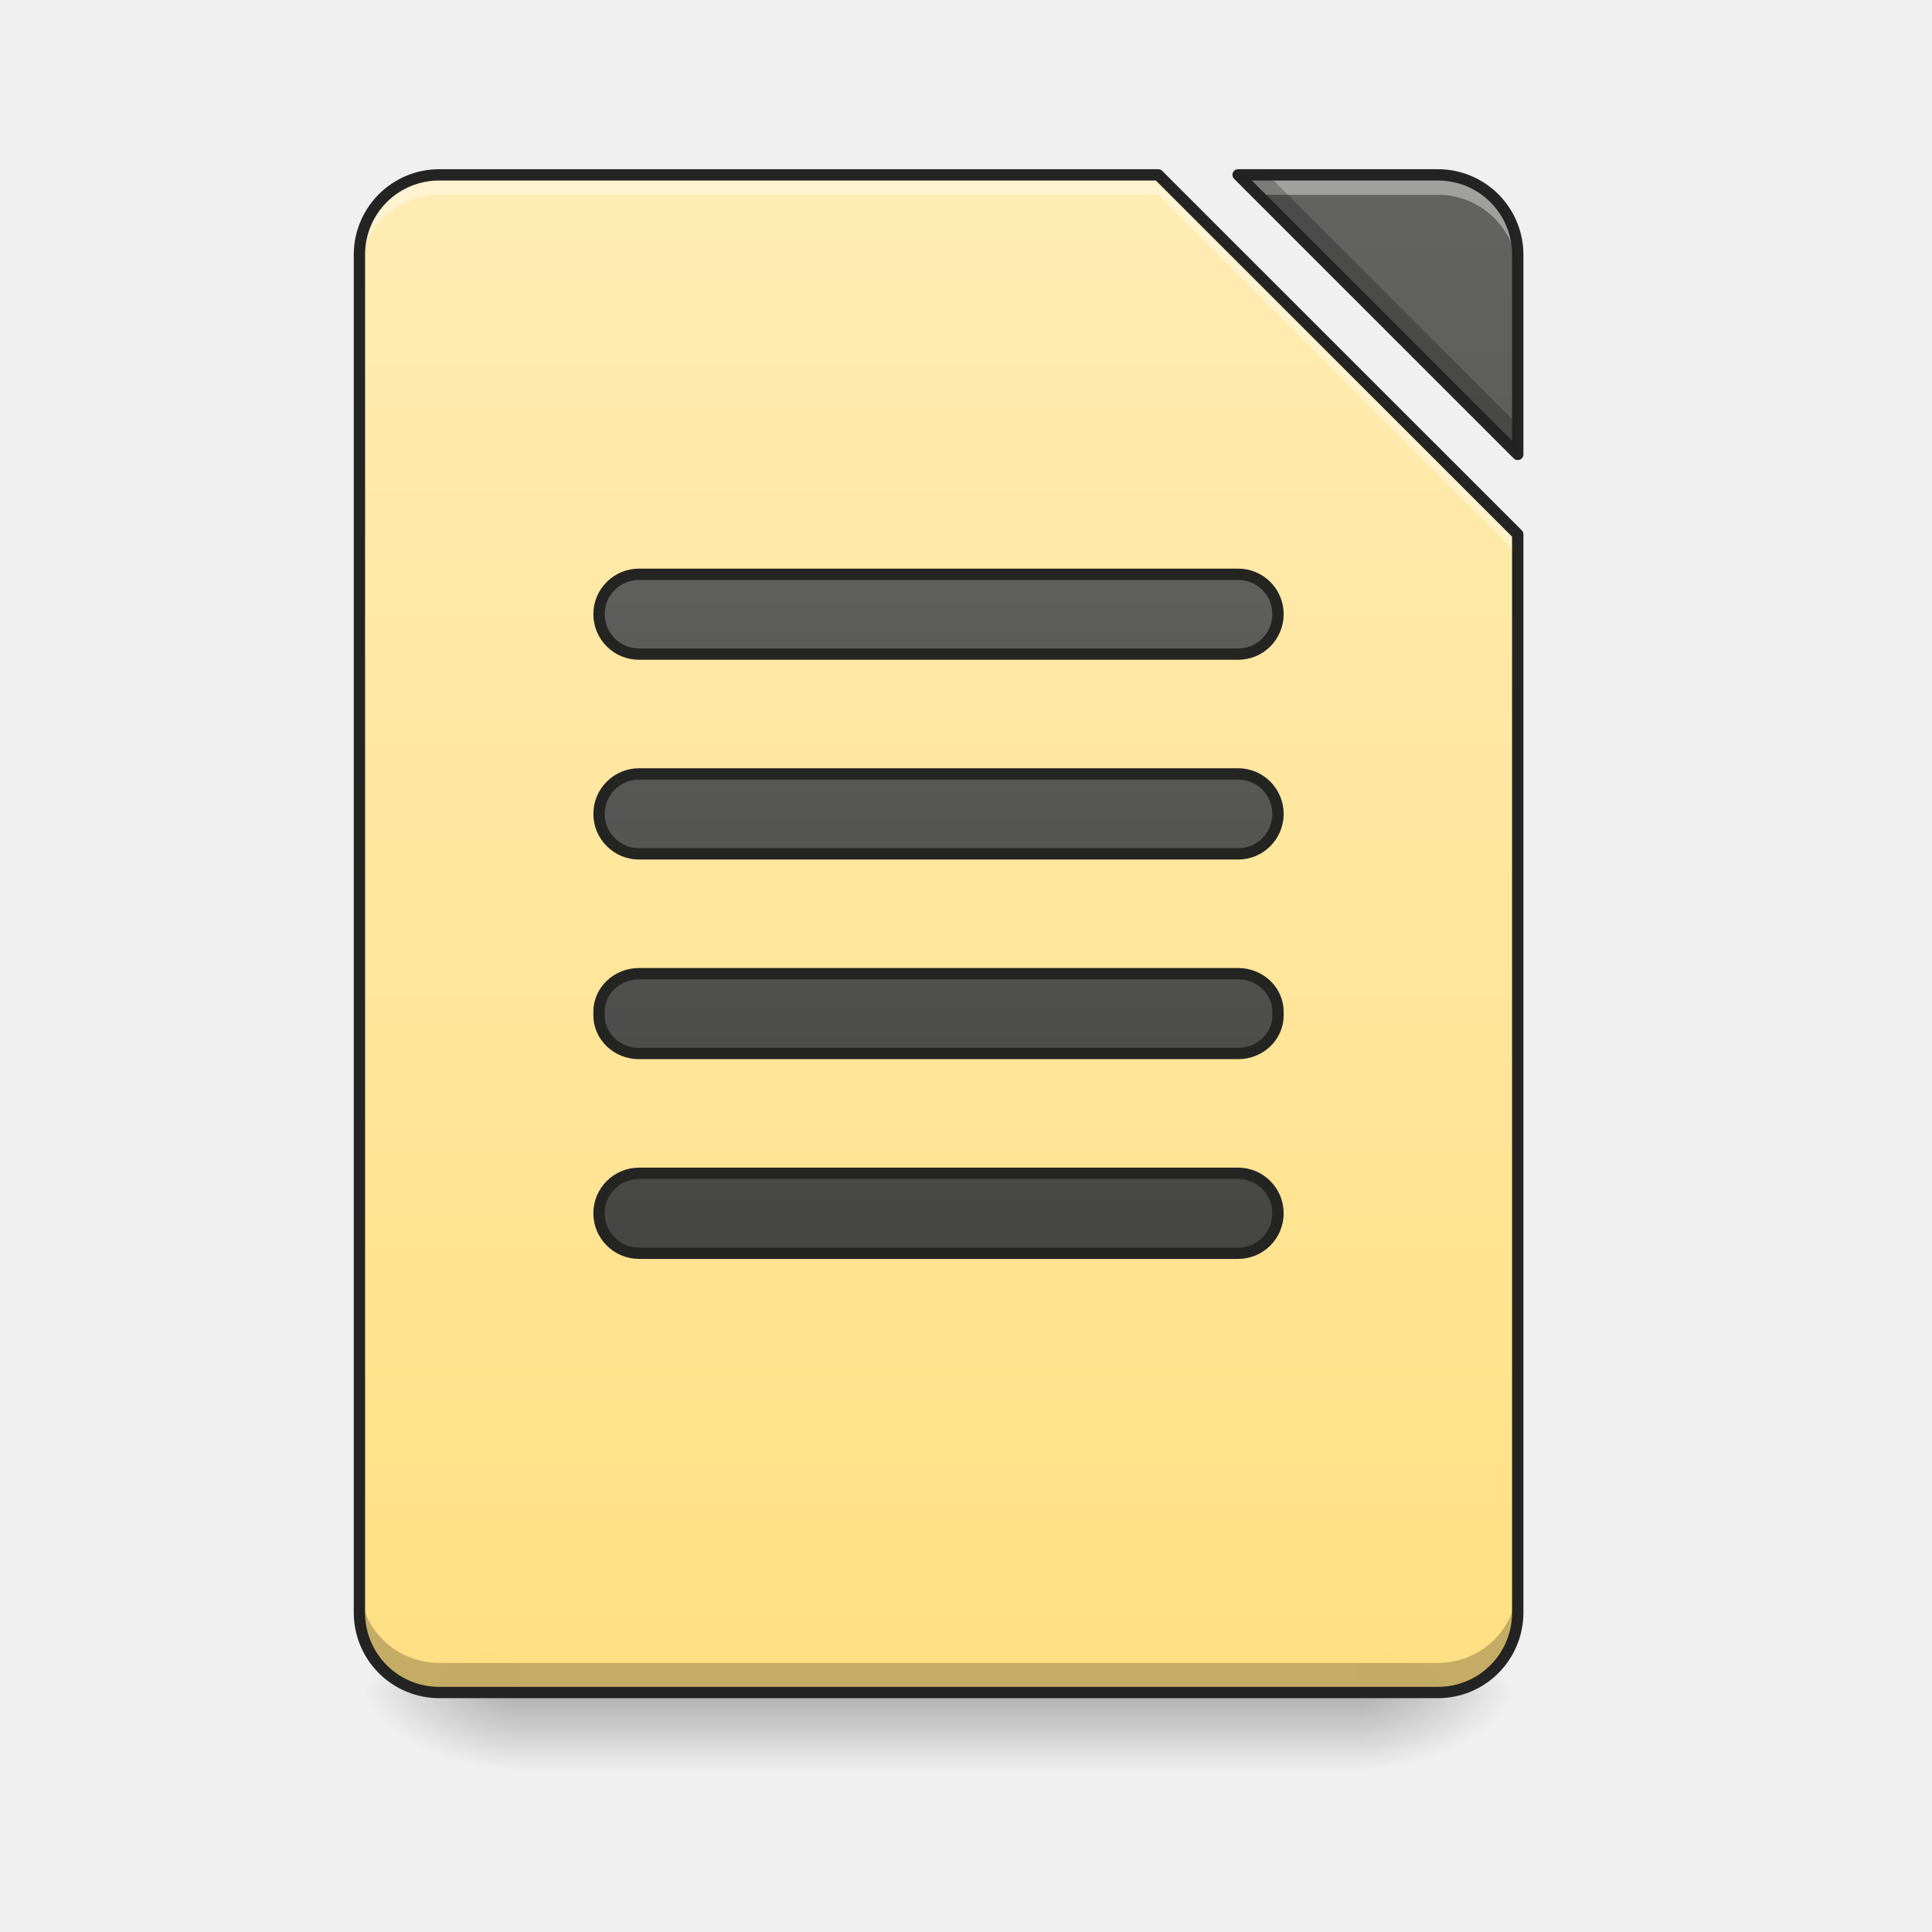
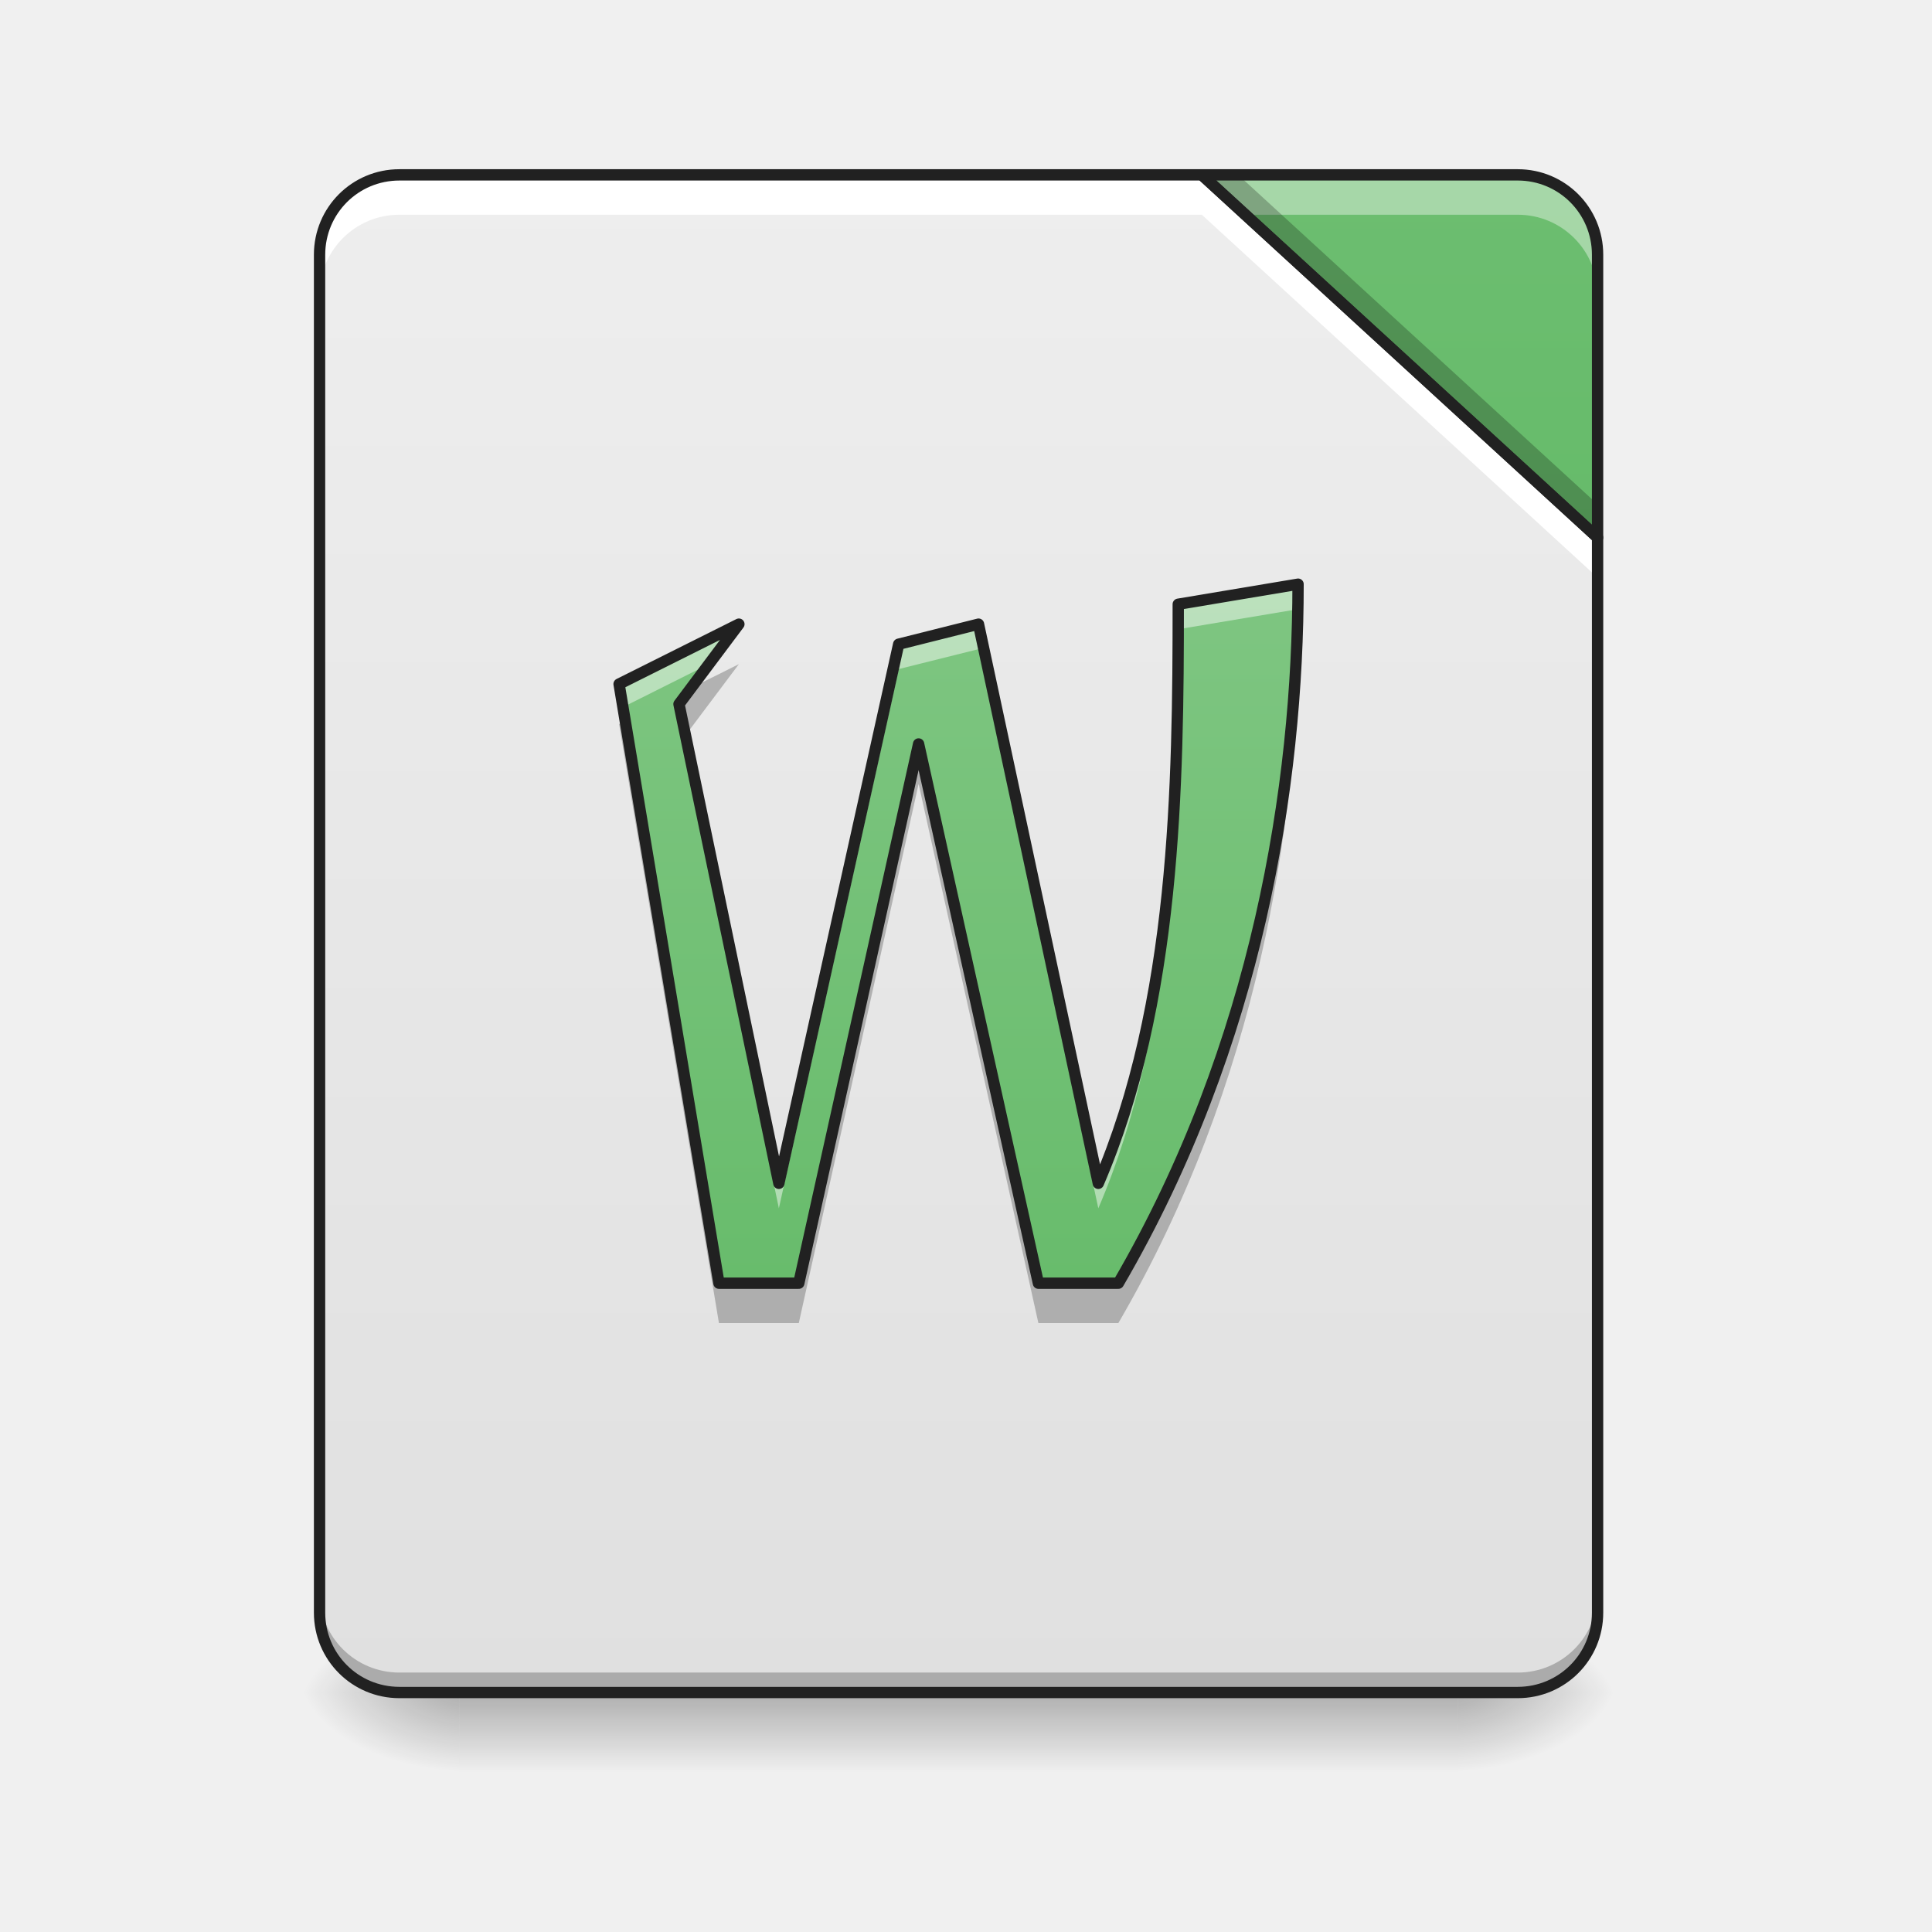
- <svg xmlns="http://www.w3.org/2000/svg" xmlns:xlink="http://www.w3.org/1999/xlink" width="64pt" height="64pt" viewBox="0 0 64 64">
+ <svg xmlns="http://www.w3.org/2000/svg" width="64px" height="64px" viewBox="0 0 64 64" version="1.1">
  <defs>
-     <linearGradient id="q" gradientUnits="userSpaceOnUse" x1="254" y1="233.5" x2="254" y2="254.667" gradientTransform="translate(0 26.878) scale(.12501)">
-       <stop offset="0" stop-opacity=".275" />
-       <stop offset="1" stop-opacity="0" />
+     <linearGradient id="linear0" gradientUnits="userSpaceOnUse" x1="254" y1="233.5" x2="254" y2="254.667" gradientTransform="matrix(0.148824,0,0,0.125012,-5.260672,26.87757)">
+       <stop offset="0" style="stop-color:rgb(0%,0%,0%);stop-opacity:0.275;" />
+       <stop offset="1" style="stop-color:rgb(0%,0%,0%);stop-opacity:0;" />
    </linearGradient>
-     <radialGradient id="r" gradientUnits="userSpaceOnUse" cx="450.909" cy="189.579" fx="450.909" fy="189.579" r="21.167" gradientTransform="matrix(0 -.15626 -.28128 0 97.646 127.19)">
-       <stop offset="0" stop-opacity=".314" />
-       <stop offset=".222" stop-opacity=".275" />
-       <stop offset="1" stop-opacity="0" />
+     <radialGradient id="radial0" gradientUnits="userSpaceOnUse" cx="450.909" cy="189.579" fx="450.909" fy="189.579" r="21.167" gradientTransform="matrix(0.000000348341,-0.156265,-0.281277,-0.000000203077,100.9537,127.1907)">
+       <stop offset="0" style="stop-color:rgb(0%,0%,0%);stop-opacity:0.314;" />
+       <stop offset="0.222" style="stop-color:rgb(0%,0%,0%);stop-opacity:0.275;" />
+       <stop offset="1" style="stop-color:rgb(0%,0%,0%);stop-opacity:0;" />
    </radialGradient>
-     <radialGradient id="s" gradientUnits="userSpaceOnUse" cx="450.909" cy="189.579" fx="450.909" fy="189.579" r="21.167" gradientTransform="matrix(0 .15626 .28128 0 -35.463 -15.055)">
-       <stop offset="0" stop-opacity=".314" />
-       <stop offset=".222" stop-opacity=".275" />
-       <stop offset="1" stop-opacity="0" />
+     <radialGradient id="radial1" gradientUnits="userSpaceOnUse" cx="450.909" cy="189.579" fx="450.909" fy="189.579" r="21.167" gradientTransform="matrix(-0.000000348341,0.156265,0.281277,0.000000203077,-37.44763,-15.05496)">
+       <stop offset="0" style="stop-color:rgb(0%,0%,0%);stop-opacity:0.314;" />
+       <stop offset="0.222" style="stop-color:rgb(0%,0%,0%);stop-opacity:0.275;" />
+       <stop offset="1" style="stop-color:rgb(0%,0%,0%);stop-opacity:0;" />
    </radialGradient>
-     <radialGradient id="t" gradientUnits="userSpaceOnUse" cx="450.909" cy="189.579" fx="450.909" fy="189.579" r="21.167" gradientTransform="matrix(0 -.15626 .28128 0 -35.463 127.19)">
-       <stop offset="0" stop-opacity=".314" />
-       <stop offset=".222" stop-opacity=".275" />
-       <stop offset="1" stop-opacity="0" />
+     <radialGradient id="radial2" gradientUnits="userSpaceOnUse" cx="450.909" cy="189.579" fx="450.909" fy="189.579" r="21.167" gradientTransform="matrix(-0.000000348341,-0.156265,0.281277,-0.000000203077,-37.44763,127.1907)">
+       <stop offset="0" style="stop-color:rgb(0%,0%,0%);stop-opacity:0.314;" />
+       <stop offset="0.222" style="stop-color:rgb(0%,0%,0%);stop-opacity:0.275;" />
+       <stop offset="1" style="stop-color:rgb(0%,0%,0%);stop-opacity:0;" />
    </radialGradient>
-     <radialGradient id="u" gradientUnits="userSpaceOnUse" cx="450.909" cy="189.579" fx="450.909" fy="189.579" r="21.167" gradientTransform="matrix(0 .15626 -.28128 0 97.646 -15.055)">
-       <stop offset="0" stop-opacity=".314" />
-       <stop offset=".222" stop-opacity=".275" />
-       <stop offset="1" stop-opacity="0" />
+     <radialGradient id="radial3" gradientUnits="userSpaceOnUse" cx="450.909" cy="189.579" fx="450.909" fy="189.579" r="21.167" gradientTransform="matrix(0.000000348341,0.156265,-0.281277,0.000000203077,100.9537,-15.05496)">
+       <stop offset="0" style="stop-color:rgb(0%,0%,0%);stop-opacity:0.314;" />
+       <stop offset="0.222" style="stop-color:rgb(0%,0%,0%);stop-opacity:0.275;" />
+       <stop offset="1" style="stop-color:rgb(0%,0%,0%);stop-opacity:0;" />
    </radialGradient>
-     <filter id="a" filterUnits="objectBoundingBox" x="0%" y="0%" width="100%" height="100%">
-       <feColorMatrix in="SourceGraphic" values="0 0 0 0 1 0 0 0 0 1 0 0 0 0 1 0 0 0 1 0" />
-     </filter>
-     <mask id="w">
-       <path fill-opacity=".988" d="M0 0h64v64H0z" filter="url(#a)" />
-     </mask>
-     <linearGradient id="c" gradientUnits="userSpaceOnUse" x1="940" y1="1695.118" x2="940" y2="175.118" gradientTransform="scale(.03308)">
-       <stop offset="0" stop-color="#ffe082" />
-       <stop offset="1" stop-color="#ffecb3" />
+     <linearGradient id="linear1" gradientUnits="userSpaceOnUse" x1="254" y1="233.5" x2="254" y2="-168.667" gradientTransform="matrix(0.125012,0,0,0.125012,0,26.87757)">
+       <stop offset="0" style="stop-color:rgb(87.843%,87.843%,87.843%);stop-opacity:1;" />
+       <stop offset="1" style="stop-color:rgb(93.333%,93.333%,93.333%);stop-opacity:1;" />
    </linearGradient>
-     <clipPath id="b">
-       <path d="M0 0h64v64H0z" />
-     </clipPath>
-     <g id="v" clip-path="url(#b)">
-       <path d="M14.555 5.793a2.64 2.64 0 0 0-2.649 2.644v44.985a2.64 2.64 0 0 0 2.649 2.644h33.074a2.642 2.642 0 0 0 2.648-2.644V17.699L38.367 5.793zm26.46 0l9.262 9.262V8.438a2.642 2.642 0 0 0-2.648-2.645zm0 0" fill="url(#c)" />
-     </g>
-     <mask id="y">
-       <path fill-opacity=".988" d="M0 0h64v64H0z" filter="url(#a)" />
-     </mask>
-     <linearGradient id="e" gradientUnits="userSpaceOnUse" x1="940" y1="1695.118" x2="940" y2="175.118" gradientTransform="scale(.03308)">
-       <stop offset="0" stop-color="#424242" />
-       <stop offset="1" stop-color="#616161" />
+     <linearGradient id="linear2" gradientUnits="userSpaceOnUse" x1="413.712" y1="-474.702" x2="413.712" y2="-72.535" gradientTransform="matrix(0.125012,0,0,0.125012,0,26.87757)">
+       <stop offset="0" style="stop-color:rgb(50.588%,78.039%,51.765%);stop-opacity:1;" />
+       <stop offset="1" style="stop-color:rgb(40%,73.333%,41.569%);stop-opacity:1;" />
    </linearGradient>
-     <clipPath id="d">
-       <path d="M0 0h64v64H0z" />
-     </clipPath>
-     <g id="x" clip-path="url(#d)">
-       <path d="M41.016 5.793l9.261 9.262V8.438a2.642 2.642 0 0 0-2.648-2.645zm0 0" fill="url(#e)" />
-     </g>
-     <mask id="A">
-       <path fill-opacity=".988" d="M0 0h64v64H0z" filter="url(#a)" />
-     </mask>
-     <clipPath id="f">
-       <path d="M0 0h64v64H0z" />
-     </clipPath>
-     <g id="z" clip-path="url(#f)">
-       <path d="M14.555 5.793a2.64 2.64 0 0 0-2.649 2.644v.665a2.64 2.64 0 0 1 2.649-2.649h23.812l11.91 11.906v-.66L38.367 5.793zm26.46 0l.66.66h5.954a2.643 2.643 0 0 1 2.648 2.649v-.665a2.642 2.642 0 0 0-2.648-2.644zm0 0" fill="#fff" fill-opacity=".392" />
-     </g>
-     <mask id="C">
-       <path fill-opacity=".988" d="M0 0h64v64H0z" filter="url(#a)" />
-     </mask>
-     <clipPath id="g">
-       <path d="M0 0h64v64H0z" />
-     </clipPath>
-     <g id="B" clip-path="url(#g)">
-       <path d="M41.016 5.793l9.261 9.262v-.985l-8.28-8.277zm-29.11 46.648v.98a2.64 2.64 0 0 0 2.649 2.645h33.074a2.642 2.642 0 0 0 2.648-2.644v-.98a2.642 2.642 0 0 1-2.648 2.644H14.555a2.64 2.64 0 0 1-2.649-2.645zm0 0" fill-opacity=".235" />
-     </g>
-     <mask id="E">
-       <path fill-opacity=".988" d="M0 0h64v64H0z" filter="url(#a)" />
-     </mask>
-     <clipPath id="h">
-       <path d="M0 0h64v64H0z" />
-     </clipPath>
-     <g id="D" clip-path="url(#h)">
-       <path d="M14.555 5.605a2.832 2.832 0 0 0-2.836 2.832v44.985a2.832 2.832 0 0 0 2.836 2.832h33.074a2.832 2.832 0 0 0 2.836-2.832V17.699c0-.05-.02-.097-.055-.133L38.5 5.66a.186.186 0 0 0-.133-.055zm26.46 0a.188.188 0 0 0-.175.114.194.194 0 0 0 .043.207l9.262 9.261c.05.051.132.067.203.04a.187.187 0 0 0 .117-.172V8.438a2.832 2.832 0 0 0-2.836-2.833zm-26.46.375h23.734l11.8 11.797v35.645a2.45 2.45 0 0 1-2.46 2.457H14.555a2.45 2.45 0 0 1-2.461-2.457V8.438a2.45 2.45 0 0 1 2.46-2.458zm26.914 0h6.16a2.45 2.45 0 0 1 2.46 2.457v6.165zm0 0" fill="#212121" />
-     </g>
-     <mask id="G">
-       <path fill-opacity=".988" d="M0 0h64v64H0z" filter="url(#a)" />
-     </mask>
-     <linearGradient id="j" gradientUnits="userSpaceOnUse" x1="243.417" y1="127.667" x2="243.417" y2="-94.583">
-       <stop offset="0" stop-color="#424242" />
-       <stop offset="1" stop-color="#616161" />
+     <linearGradient id="linear3" gradientUnits="userSpaceOnUse" x1="280.458" y1="-89.292" x2="280.458" y2="132.958" gradientTransform="matrix(0.125012,0,0,0.125012,-0.661521,27.86985)">
+       <stop offset="0" style="stop-color:rgb(50.588%,78.039%,51.765%);stop-opacity:1;" />
+       <stop offset="1" style="stop-color:rgb(40%,73.333%,41.569%);stop-opacity:1;" />
    </linearGradient>
-     <clipPath id="i">
-       <path d="M0 0h64v64H0z" />
-     </clipPath>
-     <g id="F" clip-path="url(#i)">
-       <path d="M169.328-62.827h158.766a10.548 10.548 0 0 1 10.561 10.561c0 5.875-4.718 10.593-10.561 10.593H169.328a10.582 10.582 0 0 1-10.593-10.593c0-5.843 4.75-10.561 10.593-10.561zm0 0" transform="translate(0 26.878) scale(.12501)" fill="url(#j)" stroke-width="3" stroke-linecap="round" stroke-linejoin="round" stroke="#212121" />
-     </g>
-     <mask id="I">
-       <path fill-opacity=".988" d="M0 0h64v64H0z" filter="url(#a)" />
-     </mask>
-     <linearGradient id="l" gradientUnits="userSpaceOnUse" x1="254" y1="85.333" x2="254" y2="-136.917" gradientTransform="translate(0 42.333)">
-       <stop offset="0" stop-color="#424242" />
-       <stop offset="1" stop-color="#616161" />
-     </linearGradient>
-     <clipPath id="k">
-       <path d="M0 0h64v64H0z" />
-     </clipPath>
-     <g id="H" clip-path="url(#k)">
-       <path d="M169.328-9.926h158.766c5.843 0 10.561 4.75 10.561 10.593s-4.718 10.593-10.561 10.593H169.328c-5.844 0-10.593-4.75-10.593-10.593s4.75-10.593 10.593-10.593zm0 0" transform="translate(0 26.878) scale(.12501)" fill="url(#l)" stroke-width="3" stroke-linecap="round" stroke-linejoin="round" stroke="#212121" />
-     </g>
-     <mask id="K">
-       <path fill-opacity=".988" d="M0 0h64v64H0z" filter="url(#a)" />
-     </mask>
-     <linearGradient id="n" gradientUnits="userSpaceOnUse" x1="248.708" y1="43" x2="248.708" y2="-179.25" gradientTransform="translate(0 84.667)">
-       <stop offset="0" stop-color="#424242" />
-       <stop offset="1" stop-color="#616161" />
-     </linearGradient>
-     <clipPath id="m">
-       <path d="M0 0h64v64H0z" />
-     </clipPath>
-     <g id="J" clip-path="url(#m)">
-       <path d="M169.328 43.007h158.766c5.843 0 10.561 4.53 10.561 10.092v.97c0 5.561-4.718 10.092-10.561 10.092H169.328c-5.844 0-10.593-4.531-10.593-10.093V53.1c0-5.562 4.75-10.092 10.593-10.092zm0 0" transform="translate(0 26.878) scale(.12501)" fill="url(#n)" stroke-width="3" stroke-linecap="round" stroke-linejoin="round" stroke="#212121" />
-     </g>
-     <mask id="M">
-       <path fill-opacity=".988" d="M0 0h64v64H0z" filter="url(#a)" />
-     </mask>
-     <linearGradient id="p" gradientUnits="userSpaceOnUse" x1="248.708" y1=".667" x2="248.708" y2="-221.583" gradientTransform="translate(0 127)">
-       <stop offset="0" stop-color="#424242" />
-       <stop offset="1" stop-color="#616161" />
-     </linearGradient>
-     <clipPath id="o">
-       <path d="M0 0h64v64H0z" />
-     </clipPath>
-     <g id="L" clip-path="url(#o)">
-       <path d="M169.328 95.908h158.766c5.843 0 10.561 4.75 10.561 10.593s-4.718 10.592-10.561 10.592H169.328c-5.844 0-10.593-4.75-10.593-10.592 0-5.844 4.75-10.593 10.593-10.593zm0 0" transform="translate(0 26.878) scale(.12501)" fill="url(#p)" stroke-width="3" stroke-linecap="round" stroke-linejoin="round" stroke="#212121" />
-     </g>
  </defs>
-   <path d="M17.2 56.066h27.784v2.649H17.2zm0 0" fill="url(#q)" />
-   <path d="M44.984 56.066h5.293v-2.644h-5.293zm0 0" fill="url(#r)" />
-   <path d="M17.2 56.066h-5.294v2.649H17.2zm0 0" fill="url(#s)" />
-   <path d="M17.2 56.066h-5.294v-2.644H17.2zm0 0" fill="url(#t)" />
-   <path d="M44.984 56.066h5.293v2.649h-5.293zm0 0" fill="url(#u)" />
-   <use xlink:href="#v" mask="url(#w)" />
-   <use xlink:href="#x" mask="url(#y)" />
-   <use xlink:href="#z" mask="url(#A)" />
-   <use xlink:href="#B" mask="url(#C)" />
-   <use xlink:href="#D" mask="url(#E)" />
-   <use xlink:href="#F" mask="url(#G)" />
-   <use xlink:href="#H" mask="url(#I)" />
-   <use xlink:href="#J" mask="url(#K)" />
-   <use xlink:href="#L" mask="url(#M)" />
+   <g id="surface1">
+     <path style=" stroke:none;fill-rule:nonzero;fill:url(#linear0);" d="M 15.215 56.066 L 48.293 56.066 L 48.293 58.715 L 15.215 58.715 Z M 15.215 56.066 " />
+     <path style=" stroke:none;fill-rule:nonzero;fill:url(#radial0);" d="M 48.293 56.066 L 53.582 56.066 L 53.582 53.422 L 48.293 53.422 Z M 48.293 56.066 " />
+     <path style=" stroke:none;fill-rule:nonzero;fill:url(#radial1);" d="M 15.215 56.066 L 9.922 56.066 L 9.922 58.715 L 15.215 58.715 Z M 15.215 56.066 " />
+     <path style=" stroke:none;fill-rule:nonzero;fill:url(#radial2);" d="M 15.215 56.066 L 9.922 56.066 L 9.922 53.422 L 15.215 53.422 Z M 15.215 56.066 " />
+     <path style=" stroke:none;fill-rule:nonzero;fill:url(#radial3);" d="M 48.293 56.066 L 53.582 56.066 L 53.582 58.715 L 48.293 58.715 Z M 48.293 56.066 " />
+     <path style=" stroke:none;fill-rule:nonzero;fill:url(#linear1);" d="M 39.812 5.793 L 13.23 5.793 C 11.766 5.793 10.586 6.973 10.586 8.438 L 10.586 53.422 C 10.586 54.887 11.766 56.066 13.23 56.066 L 50.277 56.066 C 51.742 56.066 52.922 54.887 52.922 53.422 L 52.922 17.809 Z M 39.812 5.793 " />
+     <path style=" stroke:none;fill-rule:nonzero;fill:url(#linear2);" d="M 39.812 5.793 L 52.922 17.809 L 52.922 8.438 C 52.922 6.973 51.742 5.793 50.277 5.793 Z M 39.812 5.793 " />
+     <path style=" stroke:none;fill-rule:nonzero;fill:rgb(0%,0%,0%);fill-opacity:0.235;" d="M 10.586 52.762 L 10.586 53.422 C 10.586 54.887 11.766 56.066 13.23 56.066 L 50.277 56.066 C 51.742 56.066 52.922 54.887 52.922 53.422 L 52.922 52.762 C 52.922 54.227 51.742 55.406 50.277 55.406 L 13.23 55.406 C 11.766 55.406 10.586 54.227 10.586 52.762 Z M 10.586 52.762 " />
+     <path style=" stroke:none;fill-rule:nonzero;fill:rgb(100%,100%,100%);fill-opacity:1;" d="M 13.23 5.793 C 11.766 5.793 10.586 6.973 10.586 8.438 L 10.586 9.762 C 10.586 8.297 11.766 7.113 13.23 7.113 L 39.812 7.113 L 52.922 19.133 L 52.922 17.809 L 39.812 5.793 Z M 13.23 5.793 " />
+     <path style=" stroke:none;fill-rule:nonzero;fill:rgb(100%,100%,100%);fill-opacity:0.392;" d="M 39.812 5.793 L 41.254 7.113 L 50.277 7.113 C 51.742 7.113 52.922 8.297 52.922 9.762 L 52.922 8.438 C 52.922 6.973 51.742 5.793 50.277 5.793 Z M 39.812 5.793 " />
+     <path style=" stroke:none;fill-rule:nonzero;fill:rgb(0%,0%,0%);fill-opacity:0.235;" d="M 39.812 5.793 L 52.922 17.809 L 52.922 16.707 L 41.016 5.793 Z M 39.812 5.793 " />
+     <path style="fill:none;stroke-width:11.339;stroke-linecap:round;stroke-linejoin:round;stroke:rgb(12.941%,12.941%,12.941%);stroke-opacity:1;stroke-miterlimit:4;" d="M 1203.665 175.141 L 400.001 175.141 C 355.714 175.141 320.048 210.807 320.048 255.094 L 320.048 1615.121 C 320.048 1659.409 355.714 1695.074 400.001 1695.074 L 1520.052 1695.074 C 1564.339 1695.074 1600.005 1659.409 1600.005 1615.121 L 1600.005 538.413 Z M 1203.665 175.141 " transform="matrix(0.0330761,0,0,0.0330761,0,0)" />
+     <path style="fill:none;stroke-width:3;stroke-linecap:round;stroke-linejoin:round;stroke:rgb(12.941%,12.941%,12.941%);stroke-opacity:1;stroke-miterlimit:4;" d="M 318.47 -168.661 L 423.335 -72.545 L 423.335 -147.506 C 423.335 -159.224 413.898 -168.661 402.18 -168.661 Z M 318.47 -168.661 " transform="matrix(0.125012,0,0,0.125012,0,26.87757)" />
+     <path style=" stroke:none;fill-rule:nonzero;fill:url(#linear3);" d="M 20.508 22.66 L 23.816 42.508 L 26.461 42.508 L 30.43 24.645 L 34.398 42.508 L 37.047 42.508 C 41.676 34.57 43 25.969 43 19.352 L 39.031 20.016 C 39.031 25.969 38.949 33.234 36.383 39.199 L 32.414 20.676 L 29.77 21.34 L 25.801 39.199 L 22.492 23.324 L 24.477 20.676 Z M 20.508 22.66 " />
+     <path style=" stroke:none;fill-rule:nonzero;fill:rgb(100%,100%,100%);fill-opacity:0.471;" d="M 43 19.52 L 39.031 20.18 C 39.031 26.133 38.949 33.402 36.383 39.363 L 32.414 20.844 L 29.77 21.504 L 25.801 39.363 L 22.602 24.004 L 22.492 24.148 L 25.801 40.027 L 29.77 22.164 L 32.414 21.504 L 36.383 40.027 C 38.949 34.062 39.031 26.797 39.031 20.844 L 42.996 20.18 C 42.996 19.957 43 19.738 43 19.52 Z M 24.477 20.844 L 20.508 22.828 L 20.609 23.438 L 23.684 21.898 Z M 24.477 20.844 " />
+     <path style=" stroke:none;fill-rule:nonzero;fill:rgb(0%,0%,0%);fill-opacity:0.235;" d="M 43 20.676 L 42.98 20.68 C 42.812 27.094 41.371 35.09 37.047 42.508 L 34.398 42.508 L 30.43 24.645 L 26.461 42.508 L 23.816 42.508 L 20.711 23.883 L 20.508 23.984 L 23.816 43.828 L 26.461 43.828 L 30.43 25.969 L 34.398 43.828 L 37.047 43.828 C 41.676 35.891 43 27.293 43 20.676 Z M 24.477 22 L 22.887 22.793 L 22.492 23.324 L 22.707 24.359 Z M 24.477 22 " />
+     <path style="fill:none;stroke-width:3;stroke-linecap:round;stroke-linejoin:round;stroke:rgb(12.941%,12.941%,12.941%);stroke-opacity:1;stroke-miterlimit:4;" d="M 164.047 -33.736 L 190.513 125.03 L 211.667 125.03 L 243.414 -17.863 L 275.161 125.03 L 296.347 125.03 C 333.374 61.536 343.967 -7.27 343.967 -60.202 L 312.22 -54.89 C 312.22 -7.27 311.564 50.85 291.035 98.564 L 259.288 -49.61 L 238.134 -44.298 L 206.387 98.564 L 179.92 -28.424 L 195.794 -49.61 Z M 164.047 -33.736 " transform="matrix(0.125012,0,0,0.125012,0,26.87757)" />
+   </g>
</svg>
